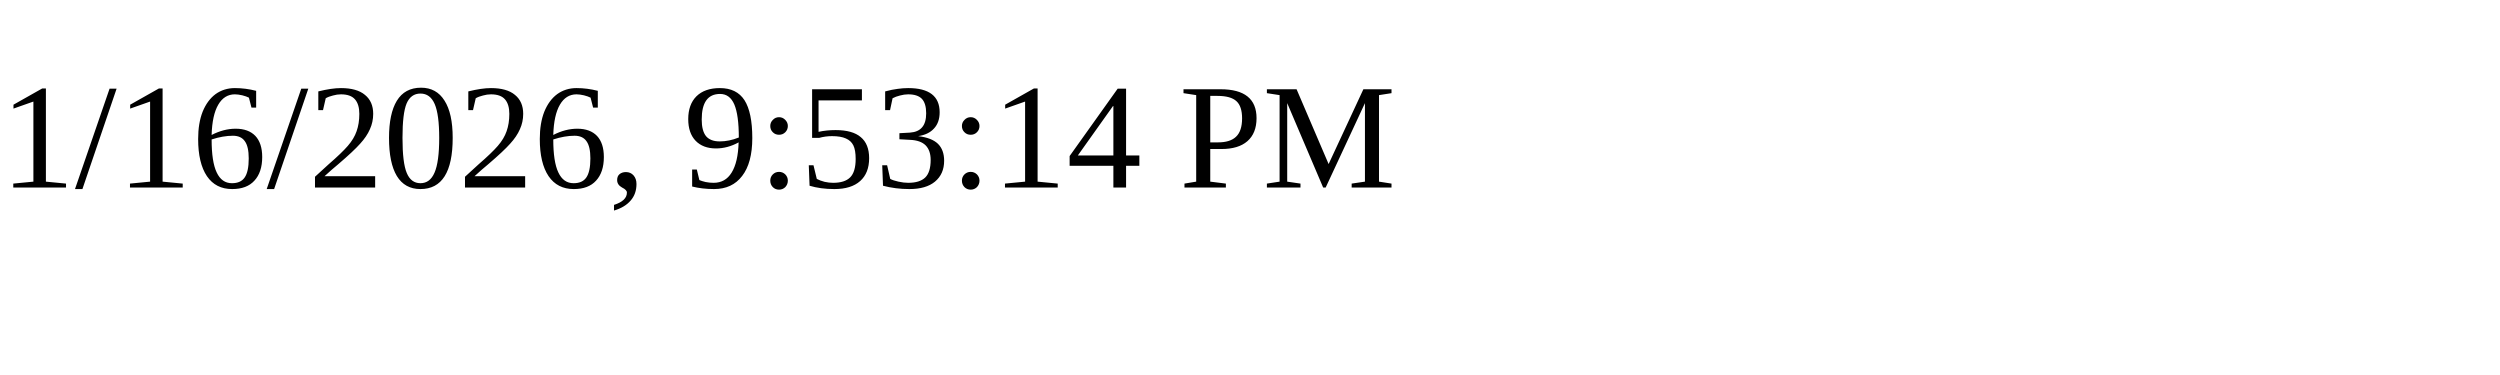
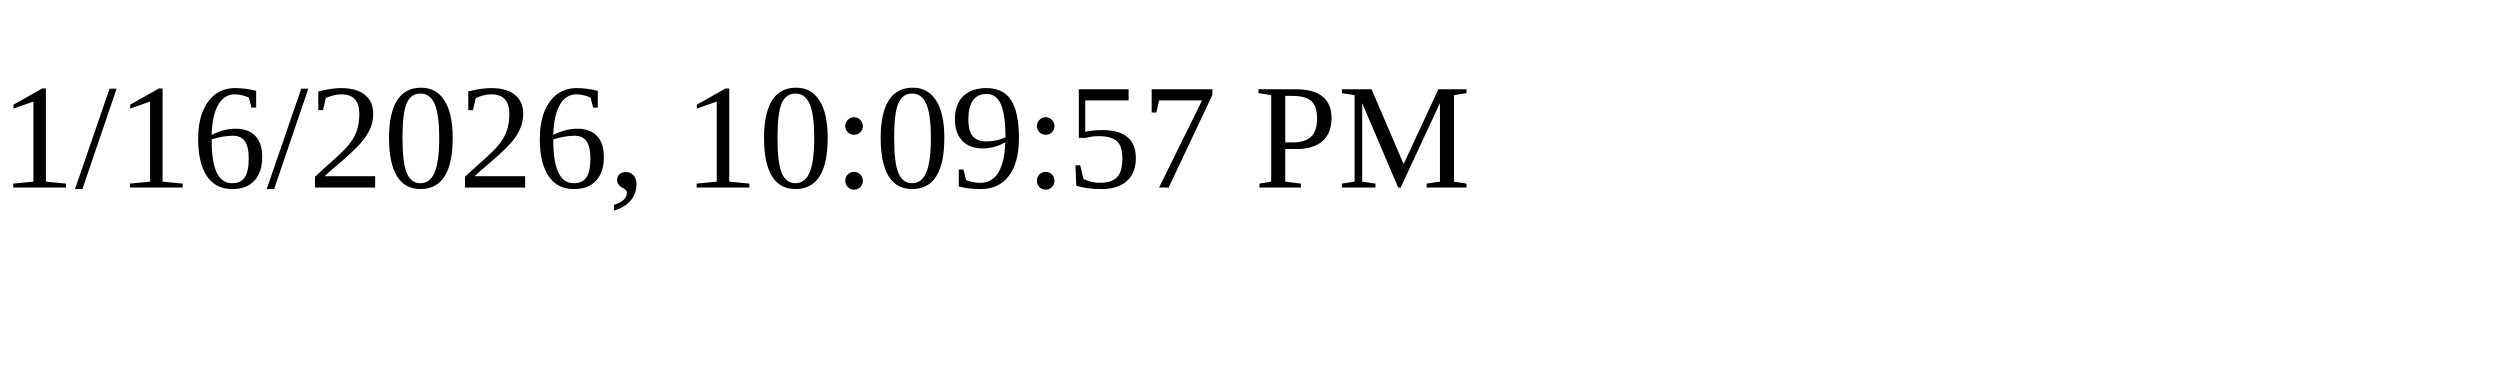
<svg xmlns="http://www.w3.org/2000/svg" height="30" width="200">
-   <text x="0" y="15">1/16/2026, 9:53:14 PM</text>
+   <text x="0" y="15">1/16/2026, 10:09:57 PM</text>
</svg>
